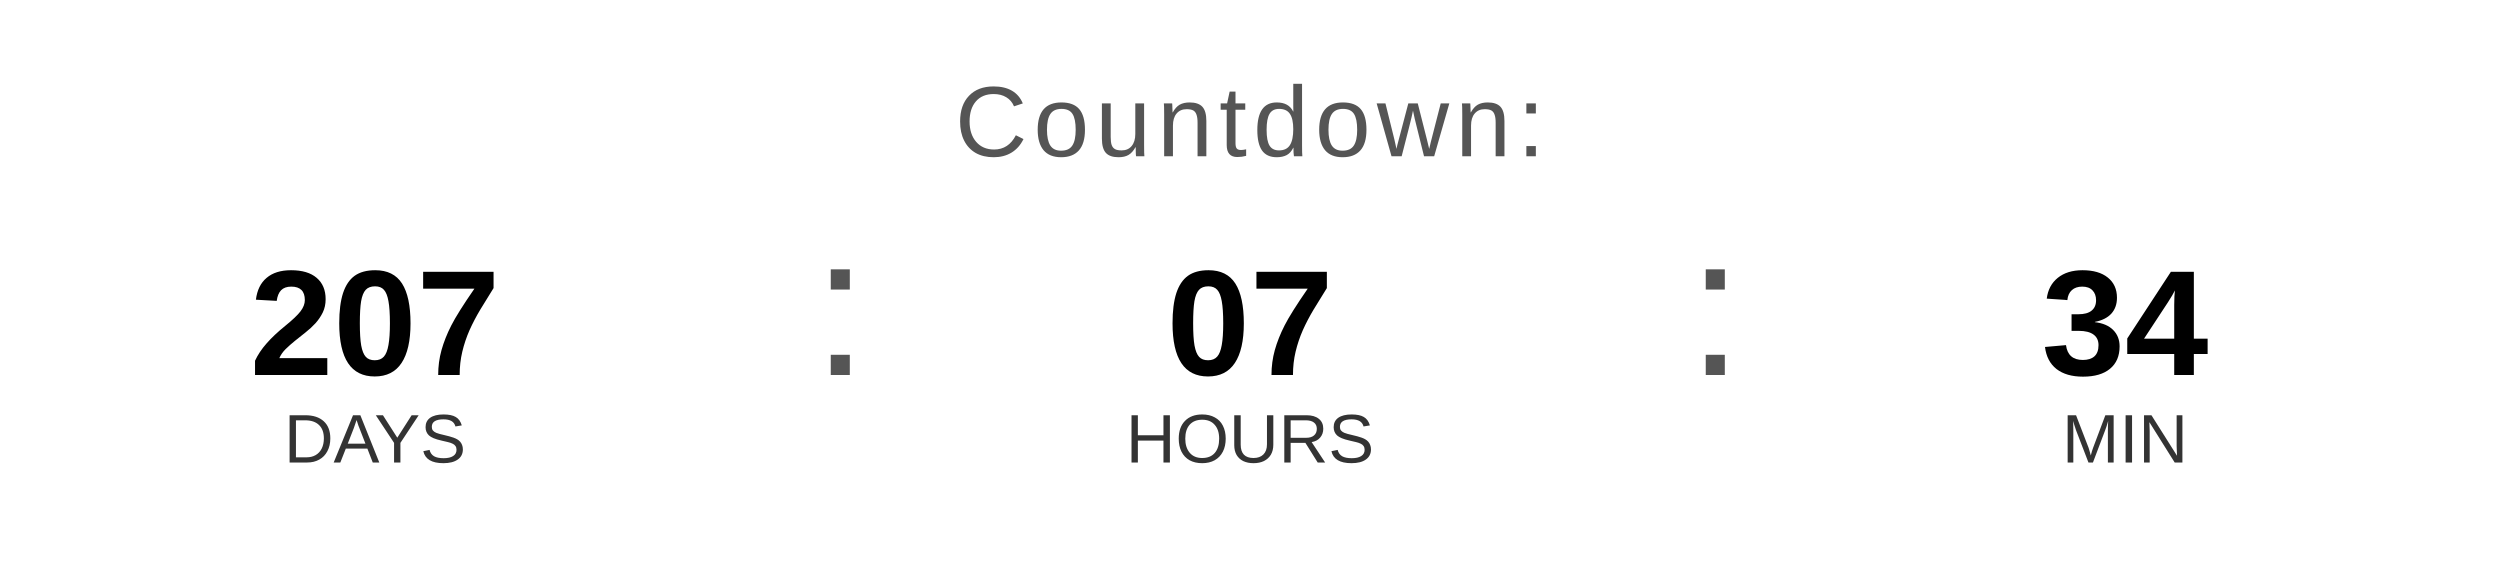
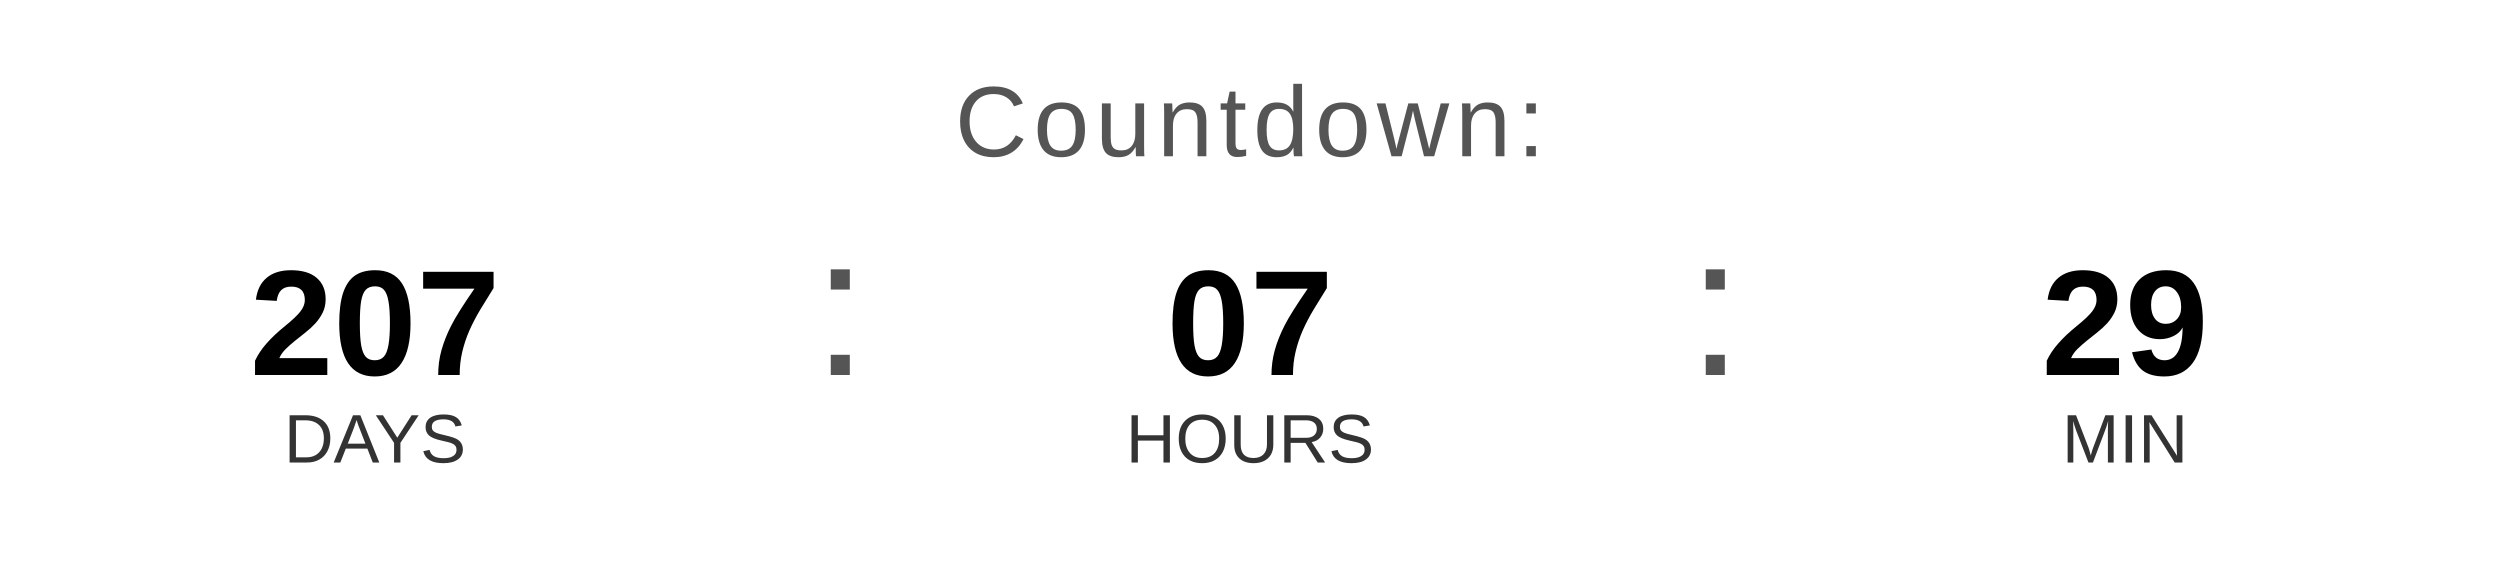
<svg xmlns="http://www.w3.org/2000/svg" width="400" height="90" viewBox="0 0 400 90">
  <text x="200" y="25" font-family="Arial, Helvetica, sans-serif" font-size="16" fill="#555555" text-anchor="middle" letter-spacing="1">
    Countdown:
  </text>
  <text x="60" y="60" font-family="Arial, Helvetica, sans-serif" font-size="24" font-weight="bold" fill="#000000" text-anchor="middle">207</text>
  <text x="60" y="74" font-family="Arial, Helvetica, sans-serif" font-size="11" fill="#333333" text-anchor="middle">DAYS</text>
  <text x="130" y="60" font-family="Arial, sans-serif" font-size="32" fill="#555555">:</text>
  <text x="200" y="60" font-family="Arial, Helvetica, sans-serif" font-size="24" font-weight="bold" fill="#000000" text-anchor="middle">07</text>
  <text x="200" y="74" font-family="Arial, Helvetica, sans-serif" font-size="11" fill="#333333" text-anchor="middle">HOURS</text>
  <text x="270" y="60" font-family="Arial, sans-serif" font-size="32" fill="#555555">:</text>
-   <text x="340" y="60" font-family="Arial, Helvetica, sans-serif" font-size="24" font-weight="bold" fill="#000000" text-anchor="middle">34</text>
+   <text x="340" y="60" font-family="Arial, Helvetica, sans-serif" font-size="24" font-weight="bold" fill="#000000" text-anchor="middle">29</text>
  <text x="340" y="74" font-family="Arial, Helvetica, sans-serif" font-size="11" fill="#333333" text-anchor="middle">MIN</text>
</svg>
